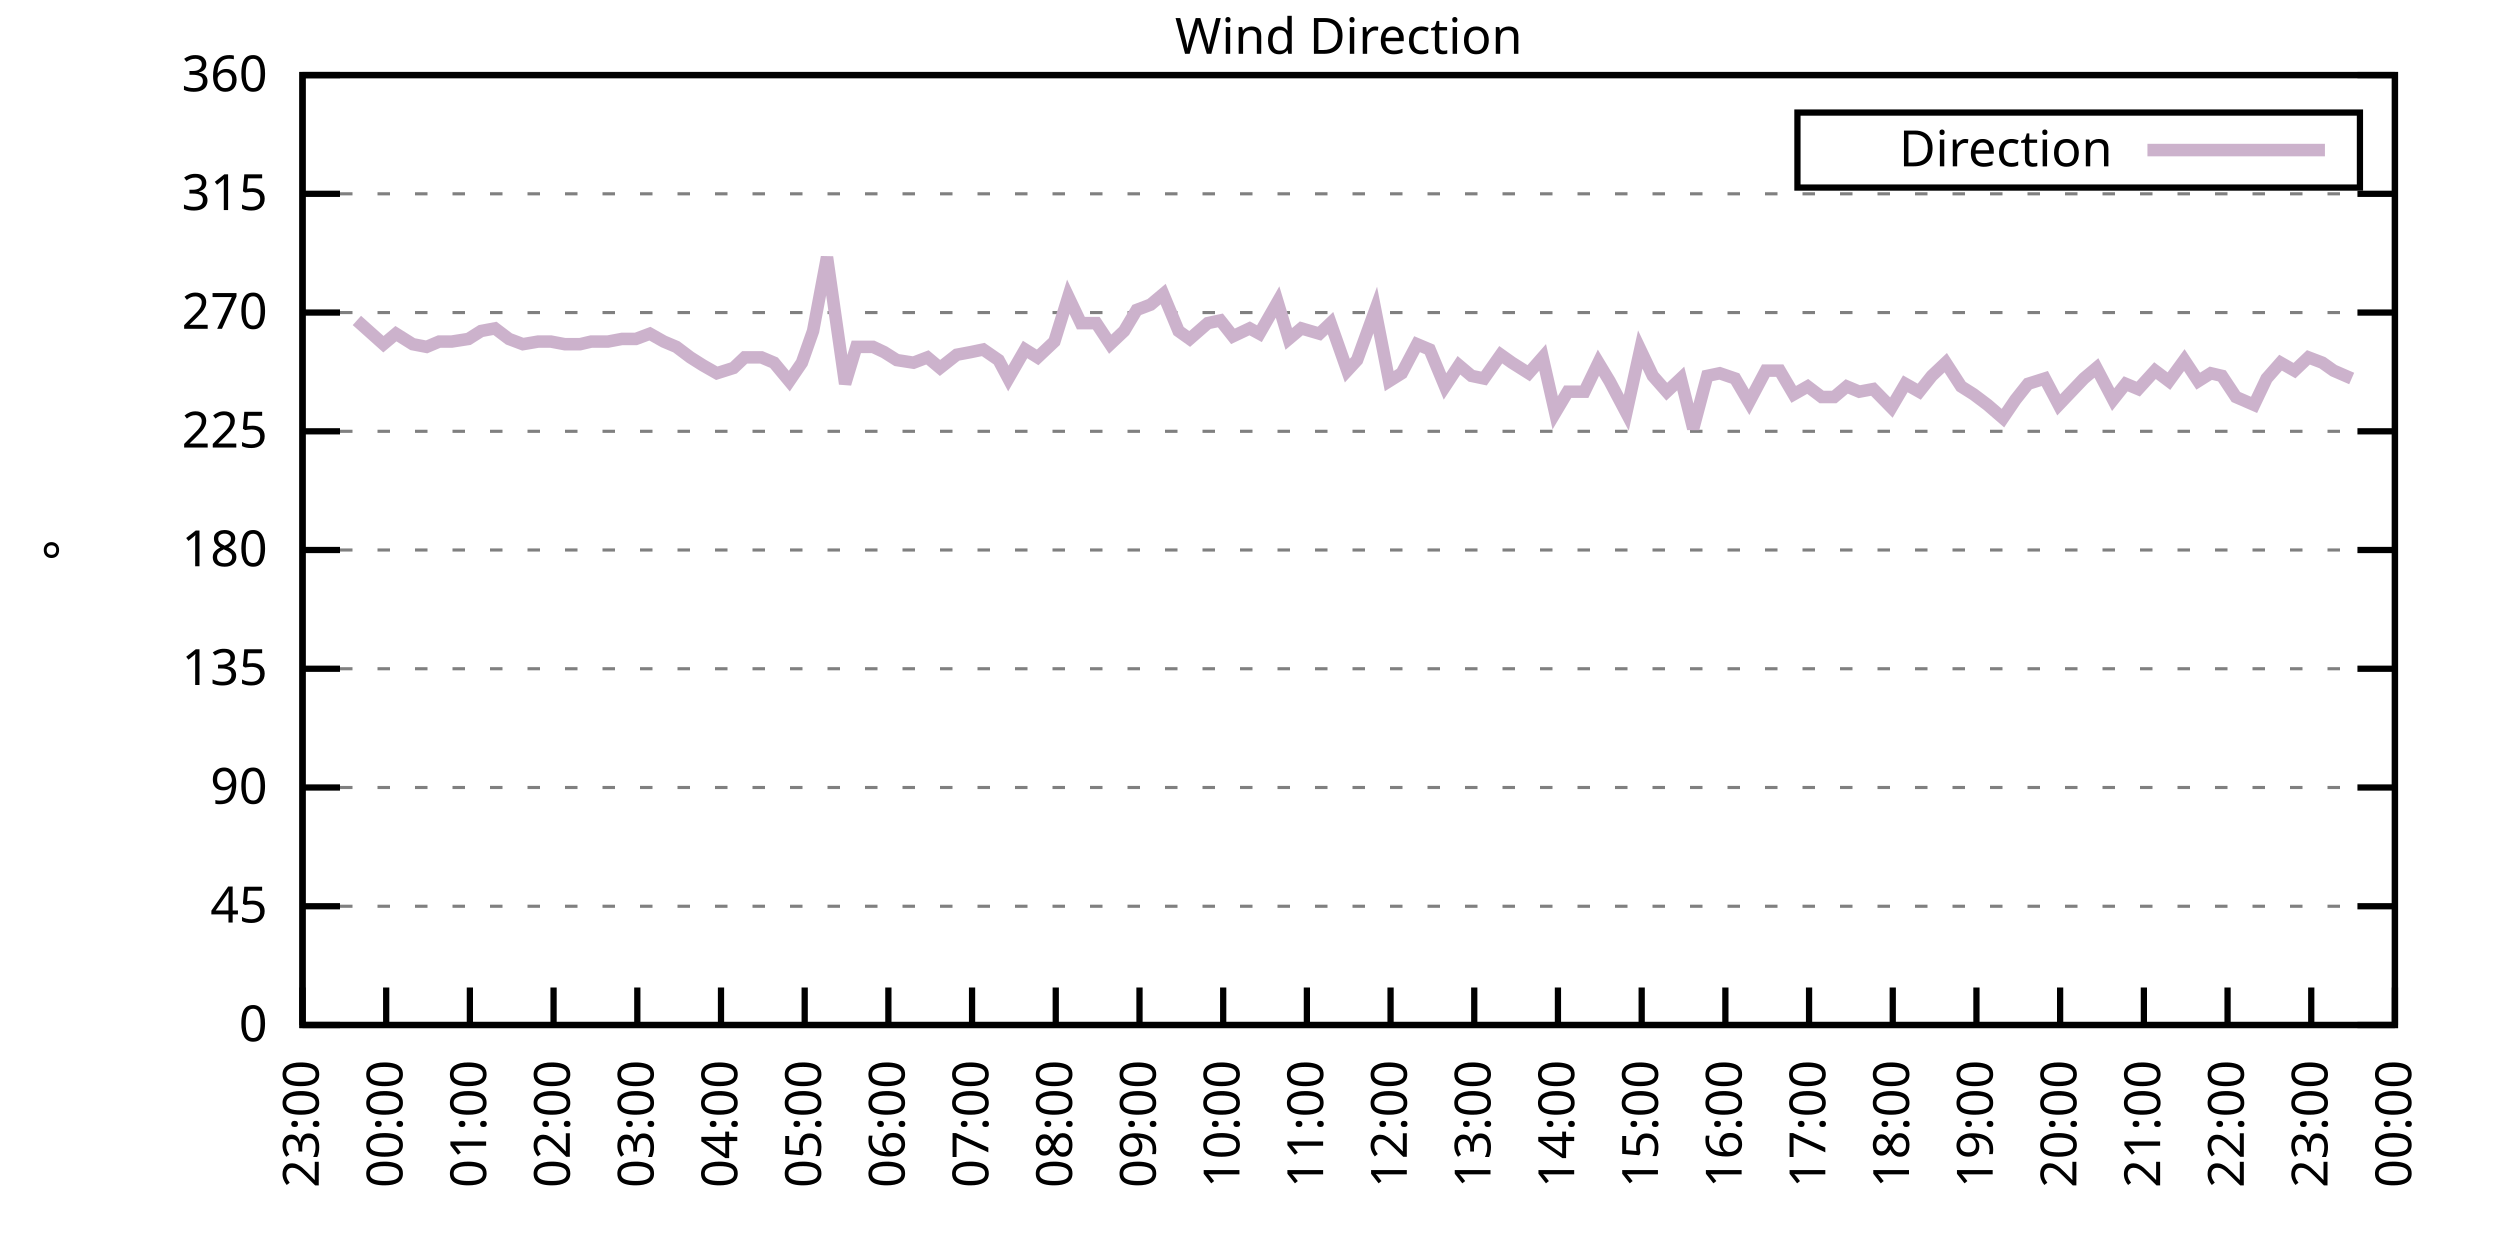
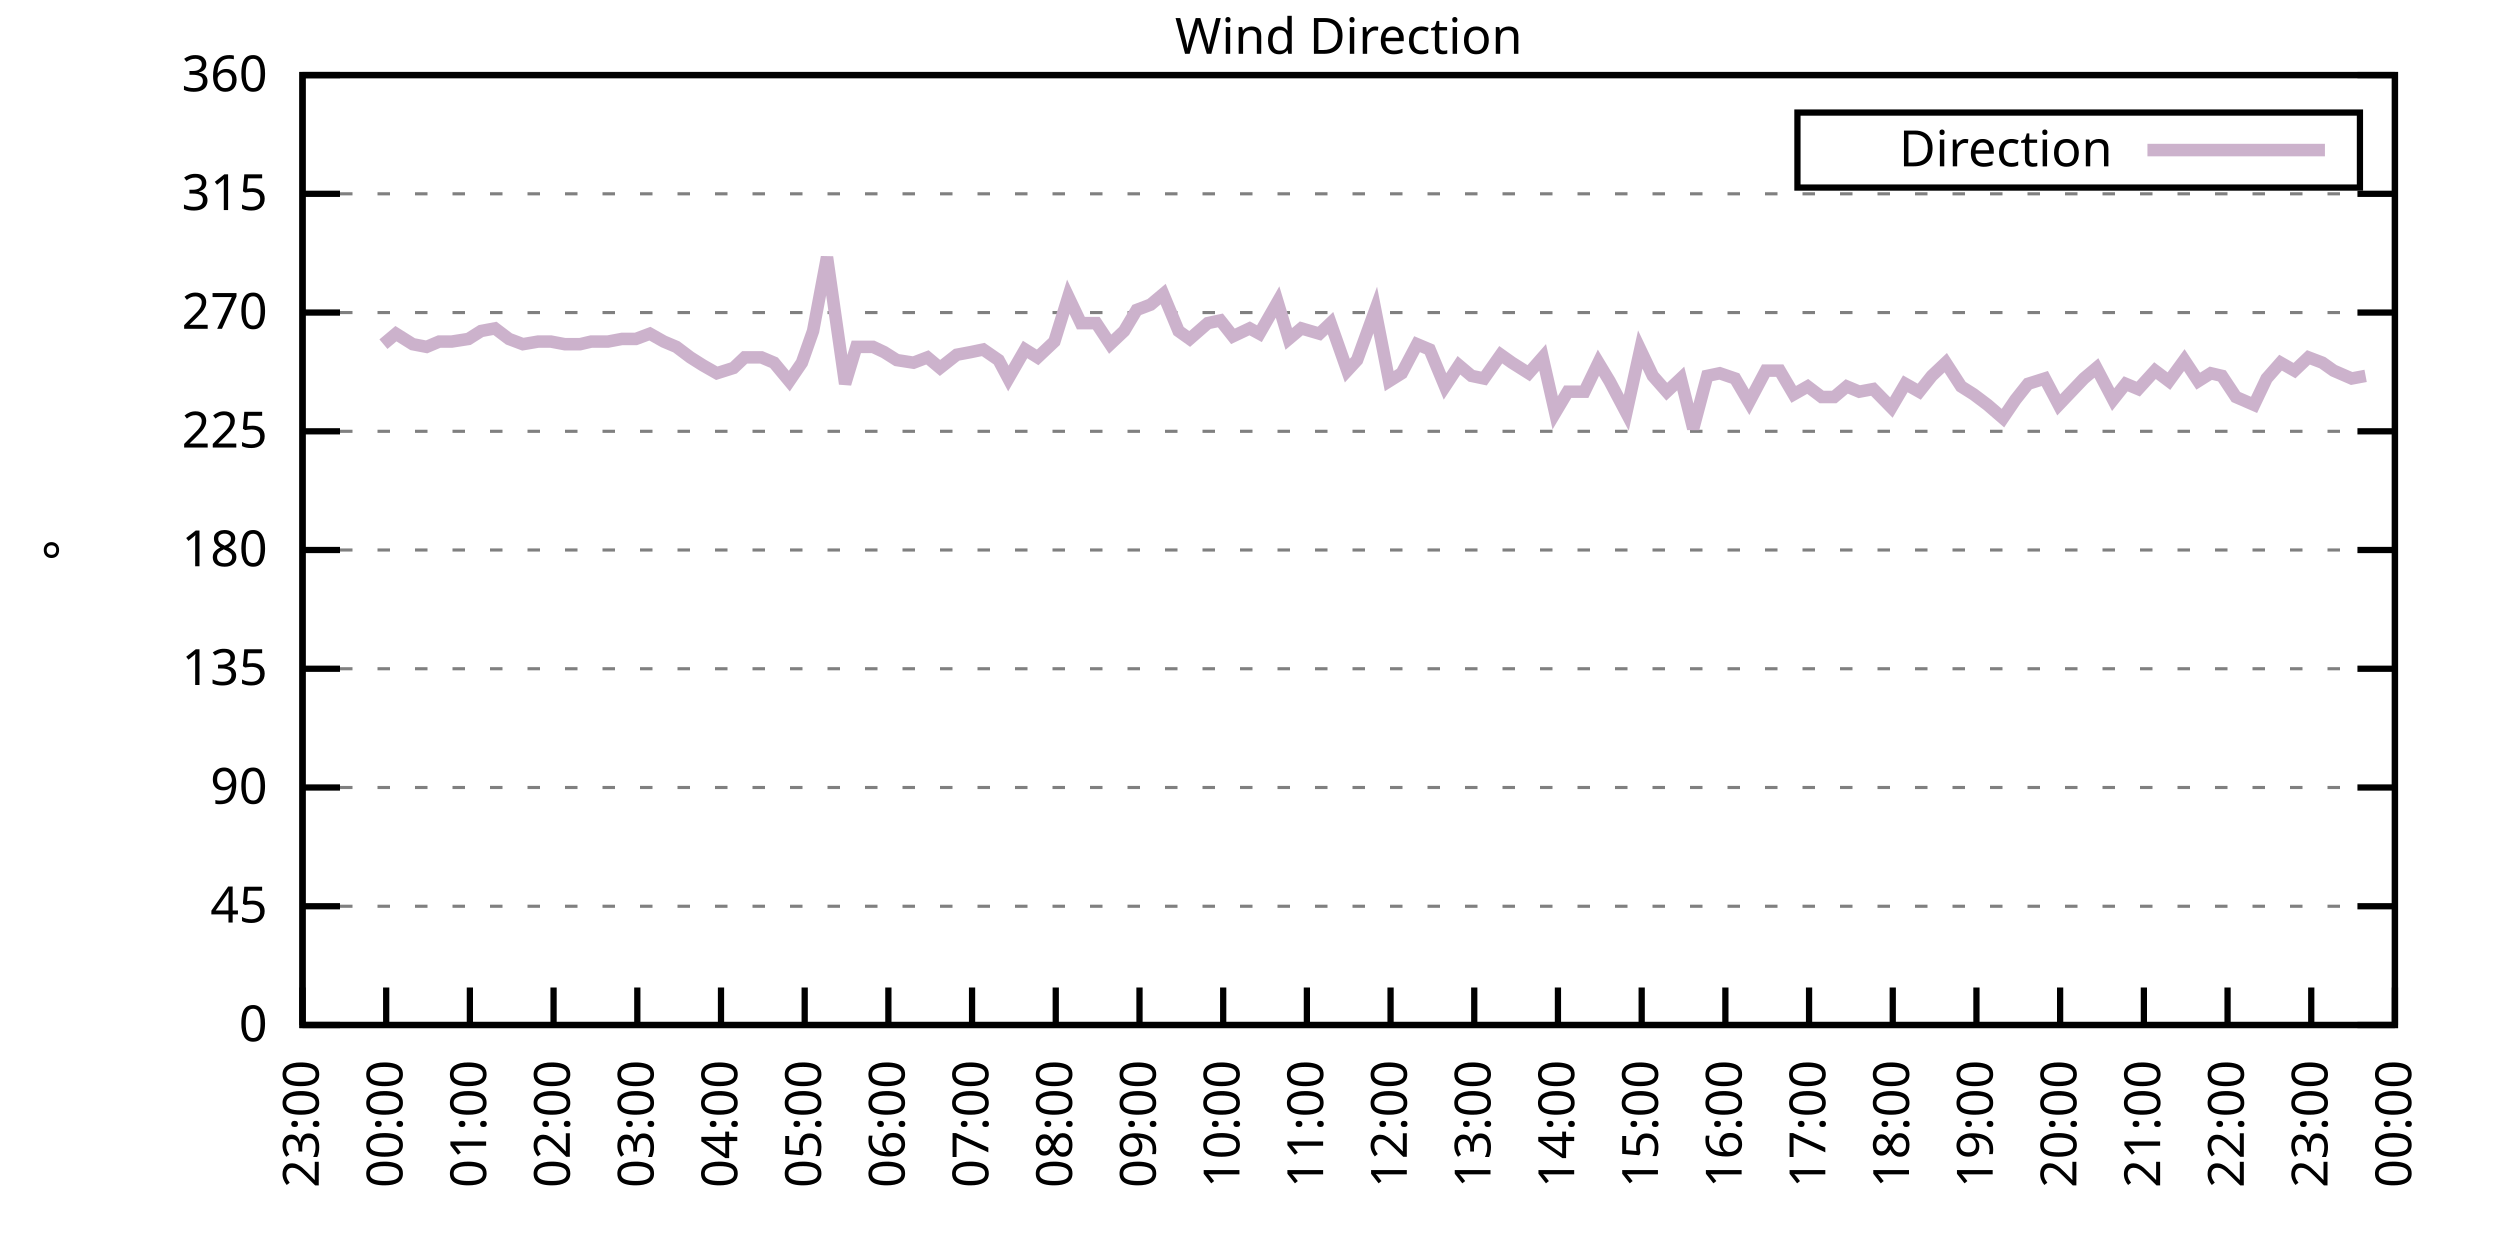
<svg xmlns="http://www.w3.org/2000/svg" xmlns:xlink="http://www.w3.org/1999/xlink" width="400" height="200" viewBox="0 0 400 200">
  <g id="gnuplot_canvas">
    <rect x="0" y="0" width="400" height="200" fill="none" />
    <defs>
      <circle id="gpDot" r="0.5" stroke-width="0.5" stroke="currentColor" />
      <path id="gpPt0" stroke-width="0.333" stroke="currentColor" d="M-1,0 h2 M0,-1 v2" />
      <path id="gpPt1" stroke-width="0.333" stroke="currentColor" d="M-1,-1 L1,1 M1,-1 L-1,1" />
      <path id="gpPt2" stroke-width="0.333" stroke="currentColor" d="M-1,0 L1,0 M0,-1 L0,1 M-1,-1 L1,1 M-1,1 L1,-1" />
      <rect id="gpPt3" stroke-width="0.333" stroke="currentColor" x="-1" y="-1" width="2" height="2" />
      <rect id="gpPt4" stroke-width="0.333" stroke="currentColor" fill="currentColor" x="-1" y="-1" width="2" height="2" />
      <circle id="gpPt5" stroke-width="0.333" stroke="currentColor" cx="0" cy="0" r="1" />
      <use xlink:href="#gpPt5" id="gpPt6" fill="currentColor" stroke="none" />
      <path id="gpPt7" stroke-width="0.333" stroke="currentColor" d="M0,-1.33 L-1.33,0.67 L1.33,0.67 z" />
      <use xlink:href="#gpPt7" id="gpPt8" fill="currentColor" stroke="none" />
      <use xlink:href="#gpPt7" id="gpPt9" stroke="currentColor" transform="rotate(180)" />
      <use xlink:href="#gpPt9" id="gpPt10" fill="currentColor" stroke="none" />
      <use xlink:href="#gpPt3" id="gpPt11" stroke="currentColor" transform="rotate(45)" />
      <use xlink:href="#gpPt11" id="gpPt12" fill="currentColor" stroke="none" />
      <path id="gpPt13" stroke-width="0.333" stroke="currentColor" d="M0,1.330 L1.265,0.411 L0.782,-1.067 L-0.782,-1.076 L-1.265,0.411 z" />
      <use xlink:href="#gpPt13" id="gpPt14" fill="currentColor" stroke="none" />
      <filter id="textbox" filterUnits="objectBoundingBox" x="0" y="0" height="1" width="1">
        <feFlood flood-color="white" flood-opacity="1" result="bgnd" />
        <feComposite in="SourceGraphic" in2="bgnd" operator="atop" />
      </filter>
      <filter id="greybox" filterUnits="objectBoundingBox" x="0" y="0" height="1" width="1">
        <feFlood flood-color="lightgrey" flood-opacity="1" result="grey" />
        <feComposite in="SourceGraphic" in2="grey" operator="atop" />
      </filter>
    </defs>
    <g fill="none" color="white" stroke="currentColor" stroke-width="1.00" stroke-linecap="butt" stroke-linejoin="miter">
</g>
    <g fill="none" color="black" stroke="currentColor" stroke-width="1.00" stroke-linecap="butt" stroke-linejoin="miter">
      <g stroke="none" shape-rendering="crispEdges">
        <polygon fill="rgb(255, 255, 255)" points="48.40,164.00 383.18,164.00 383.18,12.02 48.40,12.02 " />
      </g>
    </g>
    <g fill="none" color="black" stroke="currentColor" stroke-width="1.00" stroke-linecap="butt" stroke-linejoin="miter">
</g>
    <g fill="none" color="black" stroke="black" stroke-width="0.50" stroke-linecap="butt" stroke-linejoin="miter">
</g>
    <g fill="none" color="gray" stroke="currentColor" stroke-width="0.50" stroke-linecap="butt" stroke-linejoin="miter">
      <path stroke="gray" stroke-dasharray="2,4" class="gridline" d="M48.40,164.00 L383.19,164.00  " />
    </g>
    <g fill="none" color="gray" stroke="gray" stroke-width="1.00" stroke-linecap="butt" stroke-linejoin="miter">
</g>
    <g fill="none" color="black" stroke="currentColor" stroke-width="1.00" stroke-linecap="butt" stroke-linejoin="miter">
      <path stroke="black" d="M48.40,164.00 L54.40,164.00 M383.19,164.00 L377.19,164.00  " />
      <g transform="translate(42.80,166.60)" stroke="none" fill="black" font-family="Sans" font-size="8.00" text-anchor="end">
        <text>
          <tspan font-family="Sans"> 0</tspan>
        </text>
      </g>
    </g>
    <g fill="none" color="black" stroke="currentColor" stroke-width="1.00" stroke-linecap="butt" stroke-linejoin="miter">
</g>
    <g fill="none" color="black" stroke="black" stroke-width="0.50" stroke-linecap="butt" stroke-linejoin="miter">
</g>
    <g fill="none" color="gray" stroke="currentColor" stroke-width="0.50" stroke-linecap="butt" stroke-linejoin="miter">
      <path stroke="gray" stroke-dasharray="2,4" class="gridline" d="M48.40,145.00 L383.19,145.00  " />
    </g>
    <g fill="none" color="gray" stroke="gray" stroke-width="1.00" stroke-linecap="butt" stroke-linejoin="miter">
</g>
    <g fill="none" color="black" stroke="currentColor" stroke-width="1.00" stroke-linecap="butt" stroke-linejoin="miter">
      <path stroke="black" d="M48.40,145.00 L54.40,145.00 M383.19,145.00 L377.19,145.00  " />
      <g transform="translate(42.80,147.60)" stroke="none" fill="black" font-family="Sans" font-size="8.00" text-anchor="end">
        <text>
          <tspan font-family="Sans"> 45</tspan>
        </text>
      </g>
    </g>
    <g fill="none" color="black" stroke="currentColor" stroke-width="1.00" stroke-linecap="butt" stroke-linejoin="miter">
</g>
    <g fill="none" color="black" stroke="black" stroke-width="0.50" stroke-linecap="butt" stroke-linejoin="miter">
</g>
    <g fill="none" color="gray" stroke="currentColor" stroke-width="0.50" stroke-linecap="butt" stroke-linejoin="miter">
      <path stroke="gray" stroke-dasharray="2,4" class="gridline" d="M48.40,126.00 L383.19,126.00  " />
    </g>
    <g fill="none" color="gray" stroke="gray" stroke-width="1.00" stroke-linecap="butt" stroke-linejoin="miter">
</g>
    <g fill="none" color="black" stroke="currentColor" stroke-width="1.00" stroke-linecap="butt" stroke-linejoin="miter">
      <path stroke="black" d="M48.40,126.00 L54.40,126.00 M383.19,126.00 L377.19,126.00  " />
      <g transform="translate(42.80,128.60)" stroke="none" fill="black" font-family="Sans" font-size="8.00" text-anchor="end">
        <text>
          <tspan font-family="Sans"> 90</tspan>
        </text>
      </g>
    </g>
    <g fill="none" color="black" stroke="currentColor" stroke-width="1.00" stroke-linecap="butt" stroke-linejoin="miter">
</g>
    <g fill="none" color="black" stroke="black" stroke-width="0.50" stroke-linecap="butt" stroke-linejoin="miter">
</g>
    <g fill="none" color="gray" stroke="currentColor" stroke-width="0.50" stroke-linecap="butt" stroke-linejoin="miter">
      <path stroke="gray" stroke-dasharray="2,4" class="gridline" d="M48.40,107.00 L383.19,107.00  " />
    </g>
    <g fill="none" color="gray" stroke="gray" stroke-width="1.00" stroke-linecap="butt" stroke-linejoin="miter">
</g>
    <g fill="none" color="black" stroke="currentColor" stroke-width="1.00" stroke-linecap="butt" stroke-linejoin="miter">
      <path stroke="black" d="M48.40,107.00 L54.40,107.00 M383.19,107.00 L377.19,107.00  " />
      <g transform="translate(42.80,109.60)" stroke="none" fill="black" font-family="Sans" font-size="8.00" text-anchor="end">
        <text>
          <tspan font-family="Sans"> 135</tspan>
        </text>
      </g>
    </g>
    <g fill="none" color="black" stroke="currentColor" stroke-width="1.00" stroke-linecap="butt" stroke-linejoin="miter">
</g>
    <g fill="none" color="black" stroke="black" stroke-width="0.50" stroke-linecap="butt" stroke-linejoin="miter">
</g>
    <g fill="none" color="gray" stroke="currentColor" stroke-width="0.50" stroke-linecap="butt" stroke-linejoin="miter">
      <path stroke="gray" stroke-dasharray="2,4" class="gridline" d="M48.40,88.00 L383.19,88.00  " />
    </g>
    <g fill="none" color="gray" stroke="gray" stroke-width="1.00" stroke-linecap="butt" stroke-linejoin="miter">
</g>
    <g fill="none" color="black" stroke="currentColor" stroke-width="1.00" stroke-linecap="butt" stroke-linejoin="miter">
      <path stroke="black" d="M48.40,88.00 L54.40,88.00 M383.19,88.00 L377.19,88.00  " />
      <g transform="translate(42.80,90.60)" stroke="none" fill="black" font-family="Sans" font-size="8.00" text-anchor="end">
        <text>
          <tspan font-family="Sans"> 180</tspan>
        </text>
      </g>
    </g>
    <g fill="none" color="black" stroke="currentColor" stroke-width="1.00" stroke-linecap="butt" stroke-linejoin="miter">
</g>
    <g fill="none" color="black" stroke="black" stroke-width="0.50" stroke-linecap="butt" stroke-linejoin="miter">
</g>
    <g fill="none" color="gray" stroke="currentColor" stroke-width="0.50" stroke-linecap="butt" stroke-linejoin="miter">
      <path stroke="gray" stroke-dasharray="2,4" class="gridline" d="M48.40,69.01 L383.19,69.01  " />
    </g>
    <g fill="none" color="gray" stroke="gray" stroke-width="1.00" stroke-linecap="butt" stroke-linejoin="miter">
</g>
    <g fill="none" color="black" stroke="currentColor" stroke-width="1.00" stroke-linecap="butt" stroke-linejoin="miter">
      <path stroke="black" d="M48.40,69.01 L54.40,69.01 M383.19,69.01 L377.19,69.01  " />
      <g transform="translate(42.80,71.61)" stroke="none" fill="black" font-family="Sans" font-size="8.00" text-anchor="end">
        <text>
          <tspan font-family="Sans"> 225</tspan>
        </text>
      </g>
    </g>
    <g fill="none" color="black" stroke="currentColor" stroke-width="1.00" stroke-linecap="butt" stroke-linejoin="miter">
</g>
    <g fill="none" color="black" stroke="black" stroke-width="0.50" stroke-linecap="butt" stroke-linejoin="miter">
</g>
    <g fill="none" color="gray" stroke="currentColor" stroke-width="0.50" stroke-linecap="butt" stroke-linejoin="miter">
      <path stroke="gray" stroke-dasharray="2,4" class="gridline" d="M48.40,50.01 L383.19,50.01  " />
    </g>
    <g fill="none" color="gray" stroke="gray" stroke-width="1.00" stroke-linecap="butt" stroke-linejoin="miter">
</g>
    <g fill="none" color="black" stroke="currentColor" stroke-width="1.00" stroke-linecap="butt" stroke-linejoin="miter">
      <path stroke="black" d="M48.40,50.01 L54.40,50.01 M383.19,50.01 L377.19,50.01  " />
      <g transform="translate(42.80,52.61)" stroke="none" fill="black" font-family="Sans" font-size="8.00" text-anchor="end">
        <text>
          <tspan font-family="Sans"> 270</tspan>
        </text>
      </g>
    </g>
    <g fill="none" color="black" stroke="currentColor" stroke-width="1.00" stroke-linecap="butt" stroke-linejoin="miter">
</g>
    <g fill="none" color="black" stroke="black" stroke-width="0.50" stroke-linecap="butt" stroke-linejoin="miter">
</g>
    <g fill="none" color="gray" stroke="currentColor" stroke-width="0.50" stroke-linecap="butt" stroke-linejoin="miter">
      <path stroke="gray" stroke-dasharray="2,4" class="gridline" d="M48.40,31.01 L383.19,31.01  " />
    </g>
    <g fill="none" color="gray" stroke="gray" stroke-width="1.00" stroke-linecap="butt" stroke-linejoin="miter">
</g>
    <g fill="none" color="black" stroke="currentColor" stroke-width="1.00" stroke-linecap="butt" stroke-linejoin="miter">
      <path stroke="black" d="M48.40,31.01 L54.40,31.01 M383.19,31.01 L377.19,31.01  " />
      <g transform="translate(42.80,33.61)" stroke="none" fill="black" font-family="Sans" font-size="8.00" text-anchor="end">
        <text>
          <tspan font-family="Sans"> 315</tspan>
        </text>
      </g>
    </g>
    <g fill="none" color="black" stroke="currentColor" stroke-width="1.00" stroke-linecap="butt" stroke-linejoin="miter">
</g>
    <g fill="none" color="black" stroke="black" stroke-width="0.50" stroke-linecap="butt" stroke-linejoin="miter">
</g>
    <g fill="none" color="gray" stroke="currentColor" stroke-width="0.50" stroke-linecap="butt" stroke-linejoin="miter">
      <path stroke="gray" stroke-dasharray="2,4" class="gridline" d="M48.40,12.01 L383.19,12.01  " />
    </g>
    <g fill="none" color="gray" stroke="gray" stroke-width="1.00" stroke-linecap="butt" stroke-linejoin="miter">
</g>
    <g fill="none" color="black" stroke="currentColor" stroke-width="1.00" stroke-linecap="butt" stroke-linejoin="miter">
      <path stroke="black" d="M48.40,12.01 L54.40,12.01 M383.19,12.01 L377.19,12.01  " />
      <g transform="translate(42.80,14.61)" stroke="none" fill="black" font-family="Sans" font-size="8.00" text-anchor="end">
        <text>
          <tspan font-family="Sans"> 360</tspan>
        </text>
      </g>
    </g>
    <g fill="none" color="black" stroke="currentColor" stroke-width="1.00" stroke-linecap="butt" stroke-linejoin="miter">
      <path stroke="black" d="M48.40,164.00 L48.40,158.00  " />
      <g transform="translate(51.00,169.60) rotate(270.00)" stroke="none" fill="black" font-family="Sans" font-size="8.00" text-anchor="end">
        <text>
          <tspan font-family="Sans">23:00</tspan>
        </text>
      </g>
    </g>
    <g fill="none" color="black" stroke="currentColor" stroke-width="1.00" stroke-linecap="butt" stroke-linejoin="miter">
      <path stroke="black" d="M61.79,164.00 L61.79,158.00  " />
      <g transform="translate(64.39,169.60) rotate(270.00)" stroke="none" fill="black" font-family="Sans" font-size="8.00" text-anchor="end">
        <text>
          <tspan font-family="Sans">00:00</tspan>
        </text>
      </g>
    </g>
    <g fill="none" color="black" stroke="currentColor" stroke-width="1.00" stroke-linecap="butt" stroke-linejoin="miter">
      <path stroke="black" d="M75.18,164.00 L75.18,158.00  " />
      <g transform="translate(77.78,169.60) rotate(270.00)" stroke="none" fill="black" font-family="Sans" font-size="8.00" text-anchor="end">
        <text>
          <tspan font-family="Sans">01:00</tspan>
        </text>
      </g>
    </g>
    <g fill="none" color="black" stroke="currentColor" stroke-width="1.00" stroke-linecap="butt" stroke-linejoin="miter">
      <path stroke="black" d="M88.57,164.00 L88.57,158.00  " />
      <g transform="translate(91.17,169.60) rotate(270.00)" stroke="none" fill="black" font-family="Sans" font-size="8.00" text-anchor="end">
        <text>
          <tspan font-family="Sans">02:00</tspan>
        </text>
      </g>
    </g>
    <g fill="none" color="black" stroke="currentColor" stroke-width="1.00" stroke-linecap="butt" stroke-linejoin="miter">
      <path stroke="black" d="M101.97,164.00 L101.97,158.00  " />
      <g transform="translate(104.57,169.60) rotate(270.00)" stroke="none" fill="black" font-family="Sans" font-size="8.00" text-anchor="end">
        <text>
          <tspan font-family="Sans">03:00</tspan>
        </text>
      </g>
    </g>
    <g fill="none" color="black" stroke="currentColor" stroke-width="1.00" stroke-linecap="butt" stroke-linejoin="miter">
      <path stroke="black" d="M115.36,164.00 L115.36,158.00  " />
      <g transform="translate(117.96,169.60) rotate(270.00)" stroke="none" fill="black" font-family="Sans" font-size="8.00" text-anchor="end">
        <text>
          <tspan font-family="Sans">04:00</tspan>
        </text>
      </g>
    </g>
    <g fill="none" color="black" stroke="currentColor" stroke-width="1.00" stroke-linecap="butt" stroke-linejoin="miter">
      <path stroke="black" d="M128.75,164.00 L128.75,158.00  " />
      <g transform="translate(131.35,169.60) rotate(270.00)" stroke="none" fill="black" font-family="Sans" font-size="8.00" text-anchor="end">
        <text>
          <tspan font-family="Sans">05:00</tspan>
        </text>
      </g>
    </g>
    <g fill="none" color="black" stroke="currentColor" stroke-width="1.00" stroke-linecap="butt" stroke-linejoin="miter">
      <path stroke="black" d="M142.14,164.00 L142.14,158.00  " />
      <g transform="translate(144.74,169.60) rotate(270.00)" stroke="none" fill="black" font-family="Sans" font-size="8.00" text-anchor="end">
        <text>
          <tspan font-family="Sans">06:00</tspan>
        </text>
      </g>
    </g>
    <g fill="none" color="black" stroke="currentColor" stroke-width="1.00" stroke-linecap="butt" stroke-linejoin="miter">
      <path stroke="black" d="M155.53,164.00 L155.53,158.00  " />
      <g transform="translate(158.13,169.60) rotate(270.00)" stroke="none" fill="black" font-family="Sans" font-size="8.00" text-anchor="end">
        <text>
          <tspan font-family="Sans">07:00</tspan>
        </text>
      </g>
    </g>
    <g fill="none" color="black" stroke="currentColor" stroke-width="1.00" stroke-linecap="butt" stroke-linejoin="miter">
      <path stroke="black" d="M168.92,164.00 L168.92,158.00  " />
      <g transform="translate(171.52,169.60) rotate(270.00)" stroke="none" fill="black" font-family="Sans" font-size="8.00" text-anchor="end">
        <text>
          <tspan font-family="Sans">08:00</tspan>
        </text>
      </g>
    </g>
    <g fill="none" color="black" stroke="currentColor" stroke-width="1.00" stroke-linecap="butt" stroke-linejoin="miter">
      <path stroke="black" d="M182.32,164.00 L182.32,158.00  " />
      <g transform="translate(184.92,169.60) rotate(270.00)" stroke="none" fill="black" font-family="Sans" font-size="8.00" text-anchor="end">
        <text>
          <tspan font-family="Sans">09:00</tspan>
        </text>
      </g>
    </g>
    <g fill="none" color="black" stroke="currentColor" stroke-width="1.00" stroke-linecap="butt" stroke-linejoin="miter">
      <path stroke="black" d="M195.71,164.00 L195.71,158.00  " />
      <g transform="translate(198.31,169.60) rotate(270.00)" stroke="none" fill="black" font-family="Sans" font-size="8.00" text-anchor="end">
        <text>
          <tspan font-family="Sans">10:00</tspan>
        </text>
      </g>
    </g>
    <g fill="none" color="black" stroke="currentColor" stroke-width="1.00" stroke-linecap="butt" stroke-linejoin="miter">
      <path stroke="black" d="M209.10,164.00 L209.10,158.00  " />
      <g transform="translate(211.70,169.60) rotate(270.00)" stroke="none" fill="black" font-family="Sans" font-size="8.00" text-anchor="end">
        <text>
          <tspan font-family="Sans">11:00</tspan>
        </text>
      </g>
    </g>
    <g fill="none" color="black" stroke="currentColor" stroke-width="1.00" stroke-linecap="butt" stroke-linejoin="miter">
      <path stroke="black" d="M222.49,164.00 L222.49,158.00  " />
      <g transform="translate(225.09,169.60) rotate(270.00)" stroke="none" fill="black" font-family="Sans" font-size="8.00" text-anchor="end">
        <text>
          <tspan font-family="Sans">12:00</tspan>
        </text>
      </g>
    </g>
    <g fill="none" color="black" stroke="currentColor" stroke-width="1.00" stroke-linecap="butt" stroke-linejoin="miter">
      <path stroke="black" d="M235.88,164.00 L235.88,158.00  " />
      <g transform="translate(238.48,169.60) rotate(270.00)" stroke="none" fill="black" font-family="Sans" font-size="8.00" text-anchor="end">
        <text>
          <tspan font-family="Sans">13:00</tspan>
        </text>
      </g>
    </g>
    <g fill="none" color="black" stroke="currentColor" stroke-width="1.00" stroke-linecap="butt" stroke-linejoin="miter">
      <path stroke="black" d="M249.27,164.00 L249.27,158.00  " />
      <g transform="translate(251.87,169.60) rotate(270.00)" stroke="none" fill="black" font-family="Sans" font-size="8.00" text-anchor="end">
        <text>
          <tspan font-family="Sans">14:00</tspan>
        </text>
      </g>
    </g>
    <g fill="none" color="black" stroke="currentColor" stroke-width="1.00" stroke-linecap="butt" stroke-linejoin="miter">
      <path stroke="black" d="M262.67,164.00 L262.67,158.00  " />
      <g transform="translate(265.27,169.60) rotate(270.00)" stroke="none" fill="black" font-family="Sans" font-size="8.00" text-anchor="end">
        <text>
          <tspan font-family="Sans">15:00</tspan>
        </text>
      </g>
    </g>
    <g fill="none" color="black" stroke="currentColor" stroke-width="1.00" stroke-linecap="butt" stroke-linejoin="miter">
      <path stroke="black" d="M276.06,164.00 L276.06,158.00  " />
      <g transform="translate(278.66,169.60) rotate(270.00)" stroke="none" fill="black" font-family="Sans" font-size="8.00" text-anchor="end">
        <text>
          <tspan font-family="Sans">16:00</tspan>
        </text>
      </g>
    </g>
    <g fill="none" color="black" stroke="currentColor" stroke-width="1.00" stroke-linecap="butt" stroke-linejoin="miter">
      <path stroke="black" d="M289.45,164.00 L289.45,158.00  " />
      <g transform="translate(292.05,169.60) rotate(270.00)" stroke="none" fill="black" font-family="Sans" font-size="8.00" text-anchor="end">
        <text>
          <tspan font-family="Sans">17:00</tspan>
        </text>
      </g>
    </g>
    <g fill="none" color="black" stroke="currentColor" stroke-width="1.00" stroke-linecap="butt" stroke-linejoin="miter">
      <path stroke="black" d="M302.84,164.00 L302.84,158.00  " />
      <g transform="translate(305.44,169.60) rotate(270.00)" stroke="none" fill="black" font-family="Sans" font-size="8.00" text-anchor="end">
        <text>
          <tspan font-family="Sans">18:00</tspan>
        </text>
      </g>
    </g>
    <g fill="none" color="black" stroke="currentColor" stroke-width="1.00" stroke-linecap="butt" stroke-linejoin="miter">
      <path stroke="black" d="M316.23,164.00 L316.23,158.00  " />
      <g transform="translate(318.83,169.60) rotate(270.00)" stroke="none" fill="black" font-family="Sans" font-size="8.00" text-anchor="end">
        <text>
          <tspan font-family="Sans">19:00</tspan>
        </text>
      </g>
    </g>
    <g fill="none" color="black" stroke="currentColor" stroke-width="1.00" stroke-linecap="butt" stroke-linejoin="miter">
      <path stroke="black" d="M329.62,164.00 L329.62,158.00  " />
      <g transform="translate(332.22,169.60) rotate(270.00)" stroke="none" fill="black" font-family="Sans" font-size="8.00" text-anchor="end">
        <text>
          <tspan font-family="Sans">20:00</tspan>
        </text>
      </g>
    </g>
    <g fill="none" color="black" stroke="currentColor" stroke-width="1.00" stroke-linecap="butt" stroke-linejoin="miter">
      <path stroke="black" d="M343.02,164.00 L343.02,158.00  " />
      <g transform="translate(345.62,169.60) rotate(270.00)" stroke="none" fill="black" font-family="Sans" font-size="8.00" text-anchor="end">
        <text>
          <tspan font-family="Sans">21:00</tspan>
        </text>
      </g>
    </g>
    <g fill="none" color="black" stroke="currentColor" stroke-width="1.00" stroke-linecap="butt" stroke-linejoin="miter">
      <path stroke="black" d="M356.41,164.00 L356.41,158.00  " />
      <g transform="translate(359.01,169.60) rotate(270.00)" stroke="none" fill="black" font-family="Sans" font-size="8.00" text-anchor="end">
        <text>
          <tspan font-family="Sans">22:00</tspan>
        </text>
      </g>
    </g>
    <g fill="none" color="black" stroke="currentColor" stroke-width="1.00" stroke-linecap="butt" stroke-linejoin="miter">
      <path stroke="black" d="M369.80,164.00 L369.80,158.00  " />
      <g transform="translate(372.40,169.60) rotate(270.00)" stroke="none" fill="black" font-family="Sans" font-size="8.00" text-anchor="end">
        <text>
          <tspan font-family="Sans">23:00</tspan>
        </text>
      </g>
    </g>
    <g fill="none" color="black" stroke="currentColor" stroke-width="1.00" stroke-linecap="butt" stroke-linejoin="miter">
      <path stroke="black" d="M383.19,164.00 L383.19,158.00  " />
      <g transform="translate(385.79,169.60) rotate(270.00)" stroke="none" fill="black" font-family="Sans" font-size="8.00" text-anchor="end">
        <text>
          <tspan font-family="Sans">00:00</tspan>
        </text>
      </g>
    </g>
    <g fill="none" color="black" stroke="currentColor" stroke-width="1.00" stroke-linecap="butt" stroke-linejoin="miter">
</g>
    <g fill="none" color="black" stroke="currentColor" stroke-width="1.00" stroke-linecap="butt" stroke-linejoin="miter">
      <path stroke="black" d="M48.40,12.01 L48.40,164.00 L383.19,164.00 L383.19,12.01 L48.40,12.01 Z  " />
    </g>
    <g fill="none" color="black" stroke="currentColor" stroke-width="1.00" stroke-linecap="butt" stroke-linejoin="miter">
</g>
    <g fill="none" color="black" stroke="currentColor" stroke-width="1.00" stroke-linecap="butt" stroke-linejoin="miter">
      <path stroke="black" d="M287.59,30.01 L287.59,18.01 L377.59,18.01 L377.59,30.01 L287.59,30.01 Z  " />
    </g>
    <g id="Wind_direction_plot_1">
      <g fill="none" color="white" stroke="black" stroke-width="2.00" stroke-linecap="butt" stroke-linejoin="miter">
</g>
      <g fill="none" color="black" stroke="currentColor" stroke-width="2.00" stroke-linecap="butt" stroke-linejoin="miter">
        <g transform="translate(337.99,26.61)" stroke="none" fill="black" font-family="Sans" font-size="8.00" text-anchor="end">
          <text>
            <tspan font-family="Sans">Direction</tspan>
          </text>
        </g>
      </g>
      <g fill="none" color="black" stroke="currentColor" stroke-width="2.00" stroke-linecap="butt" stroke-linejoin="miter">
-         <path stroke="rgb(204, 178, 204)" d="M343.59,24.01 L371.99,24.01 M57.10,51.27 L61.35,55.07 L63.35,53.39 L66.03,55.07 L68.26,55.50 L70.27,54.65   L72.28,54.65 L74.96,54.23 L76.97,52.96 L79.20,52.54 L81.43,54.23 L83.66,55.07 L86.12,54.65 L88.13,54.65   L90.36,55.07 L92.82,55.07 L94.60,54.65 L97.28,54.65 L99.51,54.23 L101.74,54.23 L103.98,53.39 L106.21,54.65   L108.22,55.50 L110.45,57.18 L112.46,58.45 L114.69,59.72 L117.37,58.87 L119.15,57.18 L121.83,57.18 L123.84,58.03   L126.29,60.98 L128.30,58.03 L130.09,52.96 L132.32,41.14 L135.22,61.41 L137.01,55.50 L139.69,55.50 L141.47,56.34   L143.48,57.61 L146.16,58.03 L148.39,57.18 L150.40,58.87 L153.08,56.76 L155.31,56.34 L157.32,55.92 L159.77,57.61   L161.34,60.56 L164.01,55.92 L166.02,57.18 L168.70,54.65 L170.93,47.47 L172.94,51.70 L175.40,51.70 L177.63,55.07   L179.86,52.96 L181.87,49.59 L184.10,48.74 L186.11,47.05 L188.57,52.96 L190.35,54.23 L193.25,51.70 L195.26,51.27   L197.27,53.81 L199.95,52.54 L201.51,53.39 L204.41,48.32 L206.20,54.23 L208.21,52.54 L211.11,53.39 L212.89,51.70   L215.57,59.30 L217.13,57.61 L220.04,49.59 L222.27,60.98 L224.28,59.72 L226.73,55.07 L228.74,55.92 L231.20,61.83   L233.43,58.45 L235.44,60.14 L237.44,60.56 L240.12,56.76 L241.91,58.03 L244.59,59.72 L246.82,57.18 L248.83,66.05   L250.84,62.67 L253.51,62.67 L255.75,58.03 L257.53,60.98 L260.21,66.05 L262.44,55.92 L264.45,60.14 L266.68,62.67   L268.92,60.56 L270.92,68.58 L273.16,60.14 L275.16,59.72 L277.62,60.56 L279.85,64.36 L282.53,59.30 L284.76,59.30   L286.99,63.10 L289.23,61.83 L291.46,63.52 L293.47,63.52 L295.48,61.83 L297.48,62.67 L299.72,62.25 L302.62,65.21   L304.85,61.41 L307.08,62.67 L309.09,60.14 L311.32,58.03 L313.78,61.83 L315.79,63.10 L318.02,64.78 L320.47,66.90   L322.48,63.94 L324.49,61.41 L327.17,60.56 L329.40,64.78 L331.41,62.67 L333.42,60.56 L335.43,58.87 L338.10,63.94   L340.11,61.41 L342.12,62.25 L344.80,59.30 L347.03,60.98 L349.49,57.61 L351.72,60.98 L353.73,59.72 L355.51,60.14   L357.75,63.52 L360.65,64.78 L362.66,60.56 L364.89,58.03 L367.12,59.30 L369.35,57.18 L371.58,58.03 L373.37,59.30   L376.27,60.56  " />
+         <path stroke="rgb(204, 178, 204)" d="M343.59,24.01 L371.99,24.01 M61.35,55.07 L63.35,53.39 L66.03,55.07 L68.26,55.50 L70.27,54.65 L72.28,54.65   L74.96,54.23 L76.97,52.96 L79.20,52.54 L81.43,54.23 L83.66,55.07 L86.12,54.65 L88.13,54.65 L90.36,55.07   L92.82,55.07 L94.60,54.65 L97.28,54.65 L99.51,54.23 L101.74,54.23 L103.98,53.39 L106.21,54.65 L108.22,55.50   L110.45,57.18 L112.46,58.45 L114.69,59.72 L117.37,58.87 L119.15,57.18 L121.83,57.18 L123.84,58.03 L126.29,60.98   L128.30,58.03 L130.09,52.96 L132.32,41.14 L135.22,61.41 L137.01,55.50 L139.69,55.50 L141.47,56.34 L143.48,57.61   L146.16,58.03 L148.39,57.18 L150.40,58.87 L153.08,56.76 L155.31,56.34 L157.32,55.92 L159.77,57.61 L161.34,60.56   L164.01,55.92 L166.02,57.18 L168.70,54.65 L170.93,47.47 L172.94,51.70 L175.40,51.70 L177.63,55.07 L179.86,52.96   L181.87,49.59 L184.10,48.74 L186.11,47.05 L188.57,52.96 L190.35,54.23 L193.25,51.70 L195.26,51.27 L197.27,53.81   L199.95,52.54 L201.51,53.39 L204.41,48.32 L206.20,54.23 L208.21,52.54 L211.11,53.39 L212.89,51.70 L215.57,59.30   L217.13,57.61 L220.04,49.59 L222.27,60.98 L224.28,59.72 L226.73,55.07 L228.74,55.92 L231.20,61.83 L233.43,58.45   L235.44,60.14 L237.44,60.56 L240.12,56.76 L241.91,58.03 L244.59,59.72 L246.82,57.18 L248.83,66.05 L250.84,62.67   L253.51,62.67 L255.75,58.03 L257.53,60.98 L260.21,66.05 L262.44,55.92 L264.45,60.14 L266.68,62.67 L268.92,60.56   L270.92,68.58 L273.16,60.14 L275.16,59.72 L277.62,60.56 L279.85,64.36 L282.53,59.30 L284.76,59.30 L286.99,63.10   L289.23,61.83 L291.46,63.52 L293.47,63.52 L295.48,61.83 L297.48,62.67 L299.72,62.25 L302.62,65.21 L304.85,61.41   L307.08,62.67 L309.09,60.14 L311.32,58.03 L313.78,61.83 L315.79,63.10 L318.02,64.78 L320.47,66.90 L322.48,63.94   L324.49,61.41 L327.17,60.56 L329.40,64.78 L331.41,62.67 L333.42,60.56 L335.43,58.87 L338.10,63.94 L340.11,61.41   L342.12,62.25 L344.80,59.30 L347.03,60.98 L349.49,57.61 L351.72,60.98 L353.73,59.72 L355.51,60.14 L357.75,63.52   L360.65,64.78 L362.66,60.56 L364.89,58.03 L367.12,59.30 L369.35,57.18 L371.58,58.03 L373.37,59.30 L376.27,60.56   L378.50,60.14  " />
      </g>
    </g>
    <g fill="none" color="black" stroke="currentColor" stroke-width="2.00" stroke-linecap="butt" stroke-linejoin="miter">
</g>
    <g fill="none" color="black" stroke="black" stroke-width="1.00" stroke-linecap="butt" stroke-linejoin="miter">
</g>
    <g fill="none" color="black" stroke="currentColor" stroke-width="1.00" stroke-linecap="butt" stroke-linejoin="miter">
      <path stroke="black" d="M48.40,12.01 L48.40,164.00 L383.19,164.00 L383.19,12.01 L48.40,12.01 Z  " />
      <g transform="translate(12.80,88.01) rotate(270.00)" stroke="none" fill="black" font-family="Sans" font-size="8.00" text-anchor="middle">
        <text>
          <tspan font-family="Sans">°</tspan>
        </text>
      </g>
    </g>
    <g fill="none" color="black" stroke="currentColor" stroke-width="1.00" stroke-linecap="butt" stroke-linejoin="miter">
</g>
    <g fill="none" color="black" stroke="currentColor" stroke-width="1.00" stroke-linecap="butt" stroke-linejoin="miter">
      <g transform="translate(215.79,8.61)" stroke="none" fill="black" font-family="Sans" font-size="8.00" text-anchor="middle">
        <text>
          <tspan font-family="Sans">Wind Direction</tspan>
        </text>
      </g>
    </g>
    <g fill="none" color="black" stroke="currentColor" stroke-width="1.00" stroke-linecap="butt" stroke-linejoin="miter">
</g>
  </g>
</svg>
